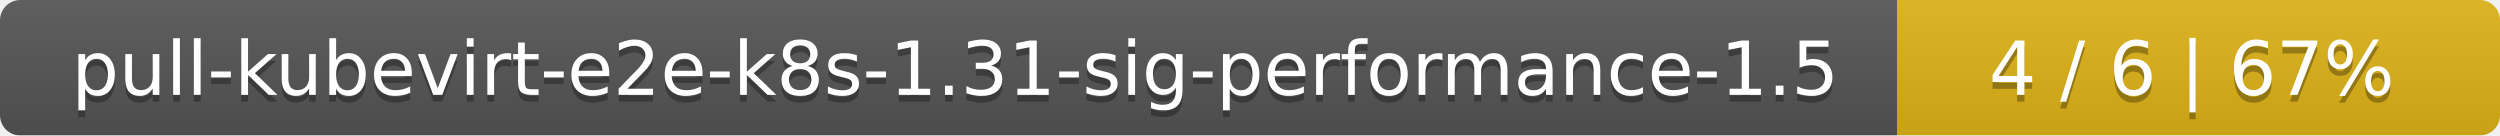
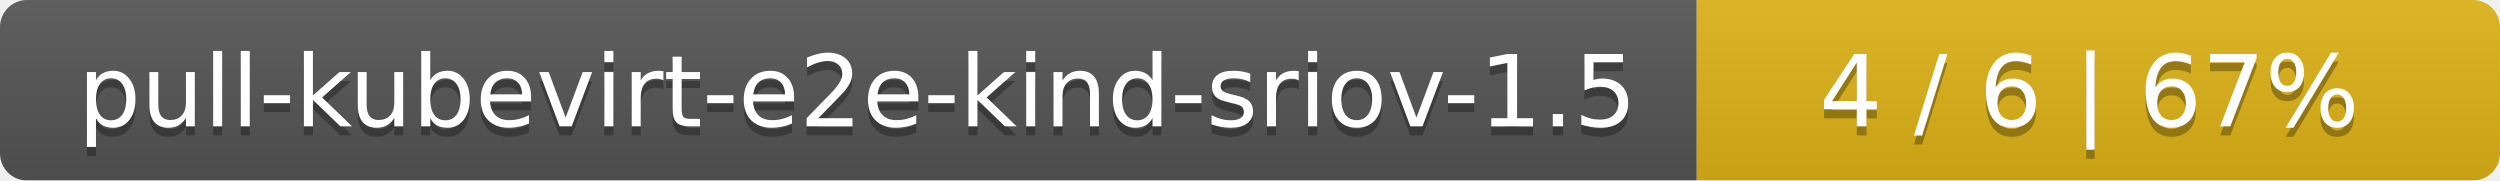
- <svg xmlns="http://www.w3.org/2000/svg" width="369" height="20">
+ <svg xmlns="http://www.w3.org/2000/svg" width="277" height="20">
  <linearGradient id="smooth" x2="0" y2="100%">
    <stop offset="0" stop-color="#bbb" stop-opacity=".1" />
    <stop offset="1" stop-opacity=".1" />
  </linearGradient>
  <mask id="round">
-     <rect width="369" height="20" rx="3" fill="#fff" />
+     <rect width="277" height="20" rx="3" fill="#fff" />
  </mask>
  <g mask="url(#round)">
-     <rect width="280" height="20" fill="#555" />
-     <rect x="280" width="89" height="20" fill="#dfb317" />
-     <rect width="369" height="20" fill="url(#smooth)" />
+     <rect width="188" height="20" fill="#555" />
+     <rect x="188" width="89" height="20" fill="#dfb317" />
+     <rect width="277" height="20" fill="url(#smooth)" />
  </g>
  <g fill="#fff" text-anchor="middle" font-family="DejaVu Sans,Verdana,Geneva,sans-serif" font-size="11">
-     <text x="141" y="15" fill="#010101" fill-opacity=".3">pull-kubevirt-e2e-k8s-1.31-sig-performance-1.5</text>
-     <text x="141" y="14">pull-kubevirt-e2e-k8s-1.31-sig-performance-1.5</text>
-     <text x="323.5" y="15" fill="#010101" fill-opacity=".3">4 / 6    |    67%</text>
-     <text x="323.5" y="14">4 / 6    |    67%</text>
+     <text x="95" y="15" fill="#010101" fill-opacity=".3">pull-kubevirt-e2e-kind-sriov-1.5</text>
+     <text x="95" y="14">pull-kubevirt-e2e-kind-sriov-1.5</text>
+     <text x="231.5" y="15" fill="#010101" fill-opacity=".3">4 / 6    |    67%</text>
+     <text x="231.5" y="14">4 / 6    |    67%</text>
  </g>
</svg>
